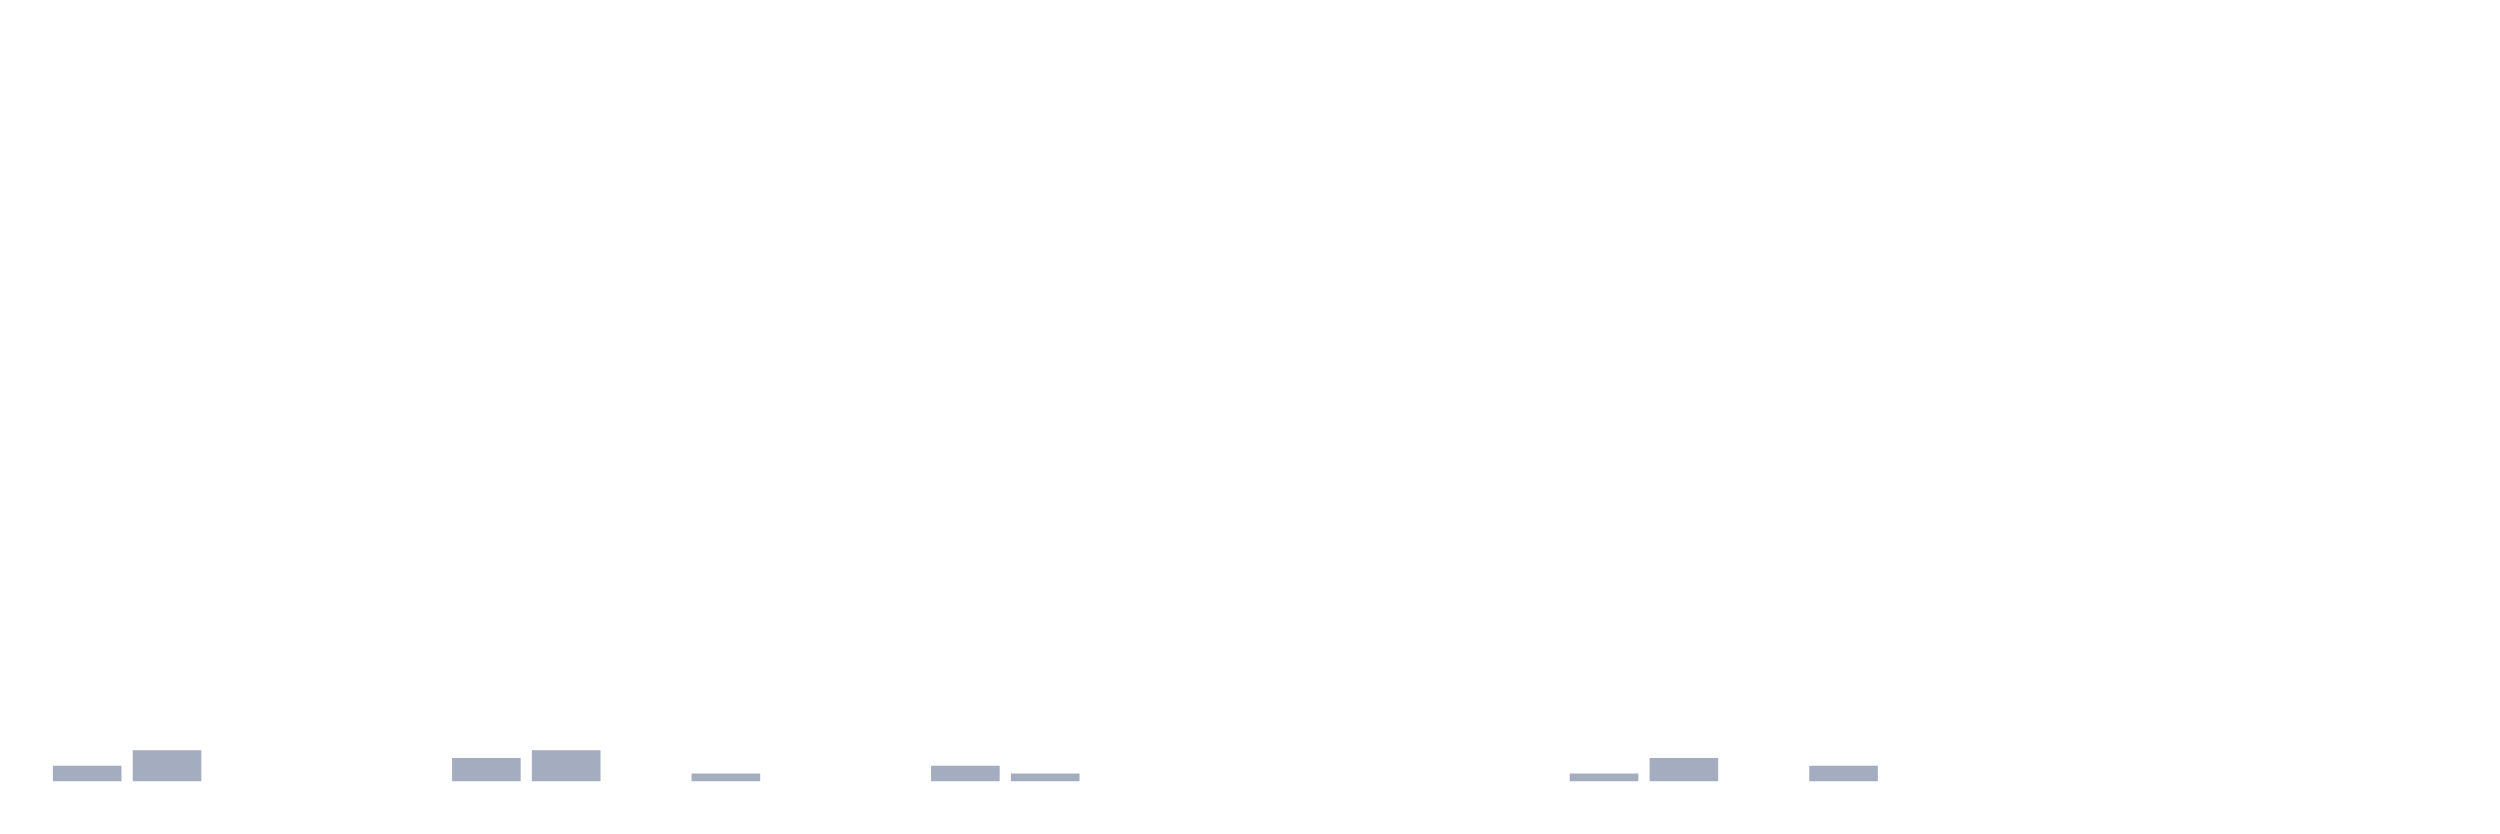
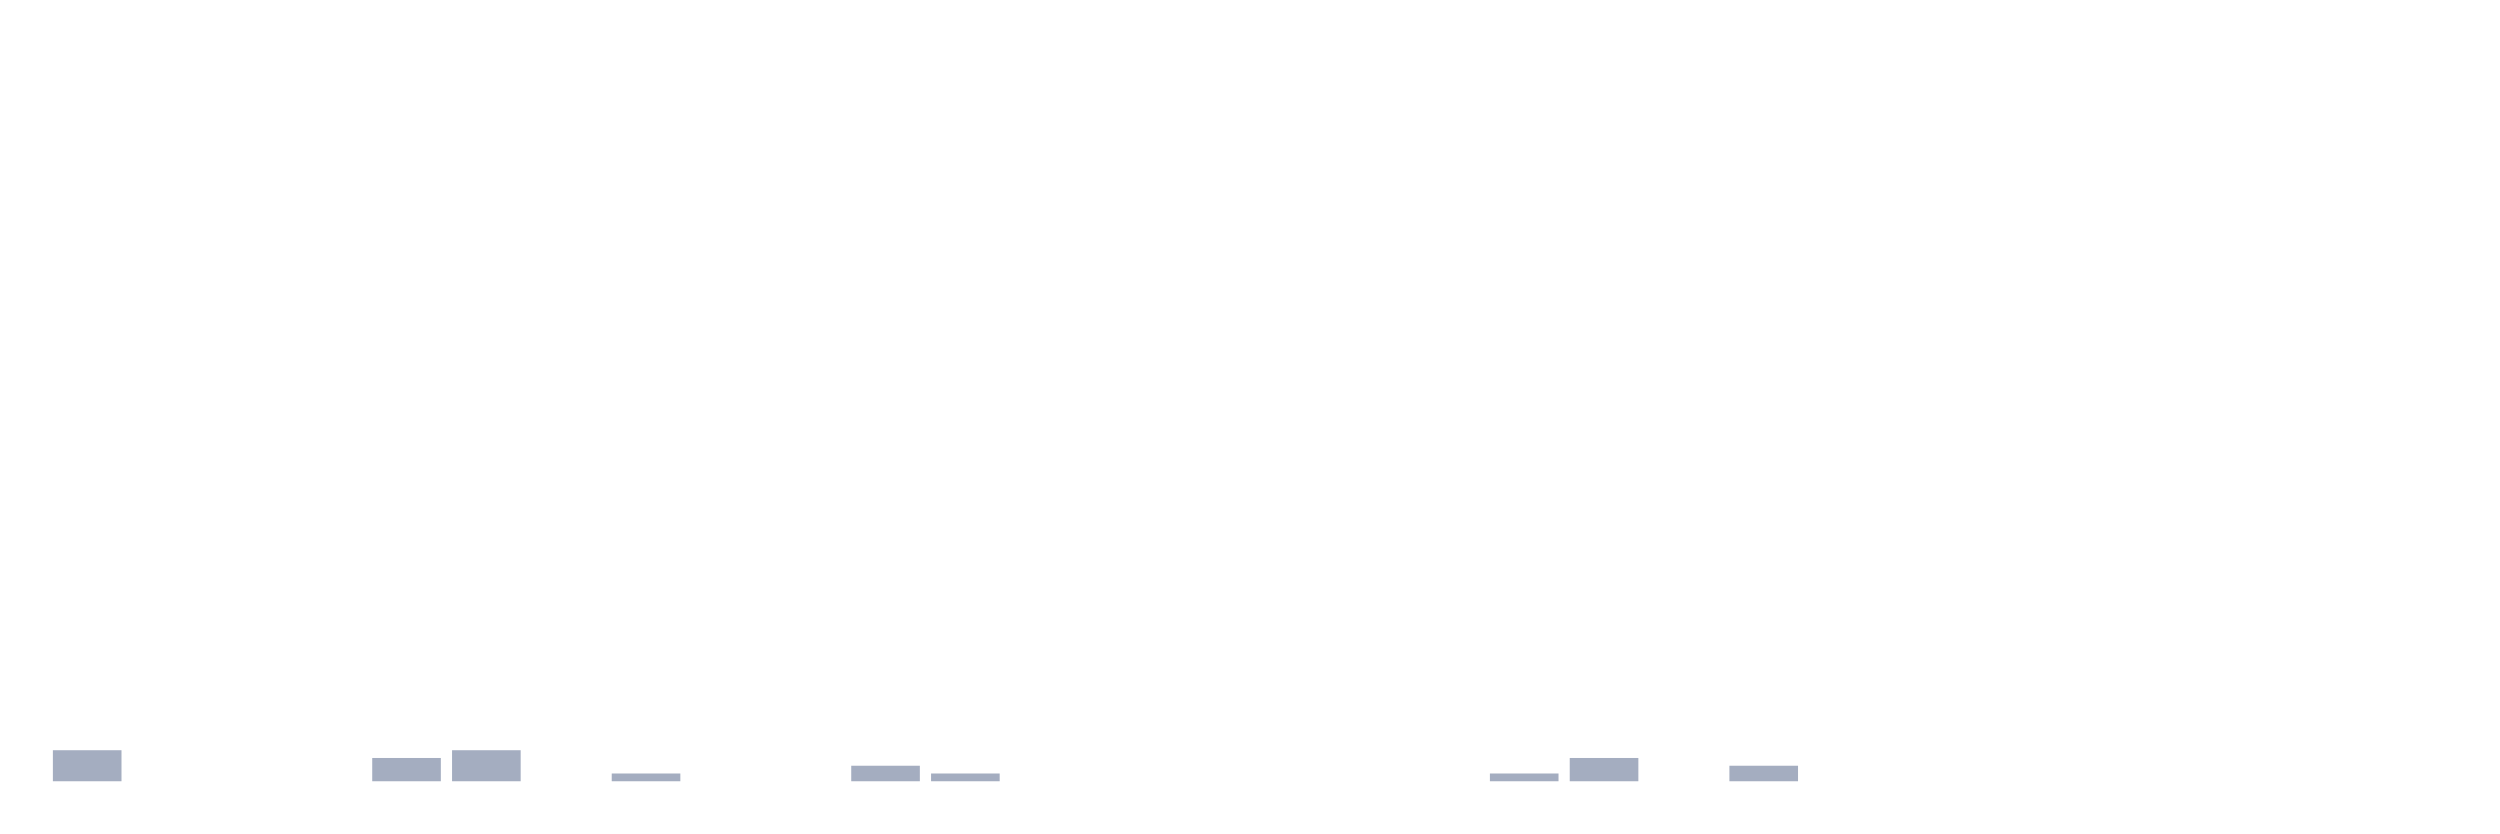
<svg xmlns="http://www.w3.org/2000/svg" viewBox="0 0 480 160">
  <g transform="translate(10,10)">
-     <rect class="bar" x="0.153" width="13.175" y="137.021" height="2.979" fill="rgb(164,173,192)" />
-     <rect class="bar" x="15.482" width="13.175" y="134.043" height="5.957" fill="rgb(164,173,192)" />
+     <rect class="bar" x="0.153" width="13.175" y="134.043" height="5.957" fill="rgb(164,173,192)" />
+     <rect class="bar" x="15.482" width="13.175" y="140" height="0" fill="rgb(164,173,192)" />
    <rect class="bar" x="30.81" width="13.175" y="140" height="0" fill="rgb(164,173,192)" />
    <rect class="bar" x="46.138" width="13.175" y="140" height="0" fill="rgb(164,173,192)" />
-     <rect class="bar" x="61.466" width="13.175" y="140" height="0" fill="rgb(164,173,192)" />
-     <rect class="bar" x="76.794" width="13.175" y="135.532" height="4.468" fill="rgb(164,173,192)" />
-     <rect class="bar" x="92.123" width="13.175" y="134.043" height="5.957" fill="rgb(164,173,192)" />
-     <rect class="bar" x="107.451" width="13.175" y="140" height="0" fill="rgb(164,173,192)" />
-     <rect class="bar" x="122.779" width="13.175" y="138.511" height="1.489" fill="rgb(164,173,192)" />
+     <rect class="bar" x="61.466" width="13.175" y="135.532" height="4.468" fill="rgb(164,173,192)" />
+     <rect class="bar" x="76.794" width="13.175" y="134.043" height="5.957" fill="rgb(164,173,192)" />
+     <rect class="bar" x="92.123" width="13.175" y="140" height="0" fill="rgb(164,173,192)" />
+     <rect class="bar" x="107.451" width="13.175" y="138.511" height="1.489" fill="rgb(164,173,192)" />
+     <rect class="bar" x="122.779" width="13.175" y="140" height="0" fill="rgb(164,173,192)" />
    <rect class="bar" x="138.107" width="13.175" y="140" height="0" fill="rgb(164,173,192)" />
-     <rect class="bar" x="153.436" width="13.175" y="140" height="0" fill="rgb(164,173,192)" />
-     <rect class="bar" x="168.764" width="13.175" y="137.021" height="2.979" fill="rgb(164,173,192)" />
-     <rect class="bar" x="184.092" width="13.175" y="138.511" height="1.489" fill="rgb(164,173,192)" />
+     <rect class="bar" x="153.436" width="13.175" y="137.021" height="2.979" fill="rgb(164,173,192)" />
+     <rect class="bar" x="168.764" width="13.175" y="138.511" height="1.489" fill="rgb(164,173,192)" />
+     <rect class="bar" x="184.092" width="13.175" y="140" height="0" fill="rgb(164,173,192)" />
    <rect class="bar" x="199.42" width="13.175" y="140" height="0" fill="rgb(164,173,192)" />
    <rect class="bar" x="214.748" width="13.175" y="140" height="0" fill="rgb(164,173,192)" />
    <rect class="bar" x="230.077" width="13.175" y="140" height="0" fill="rgb(164,173,192)" />
    <rect class="bar" x="245.405" width="13.175" y="140" height="0" fill="rgb(164,173,192)" />
    <rect class="bar" x="260.733" width="13.175" y="140" height="0" fill="rgb(164,173,192)" />
-     <rect class="bar" x="276.061" width="13.175" y="140" height="0" fill="rgb(164,173,192)" />
-     <rect class="bar" x="291.39" width="13.175" y="138.511" height="1.489" fill="rgb(164,173,192)" />
-     <rect class="bar" x="306.718" width="13.175" y="135.532" height="4.468" fill="rgb(164,173,192)" />
-     <rect class="bar" x="322.046" width="13.175" y="140" height="0" fill="rgb(164,173,192)" />
-     <rect class="bar" x="337.374" width="13.175" y="137.021" height="2.979" fill="rgb(164,173,192)" />
+     <rect class="bar" x="276.061" width="13.175" y="138.511" height="1.489" fill="rgb(164,173,192)" />
+     <rect class="bar" x="291.39" width="13.175" y="135.532" height="4.468" fill="rgb(164,173,192)" />
+     <rect class="bar" x="306.718" width="13.175" y="140" height="0" fill="rgb(164,173,192)" />
+     <rect class="bar" x="322.046" width="13.175" y="137.021" height="2.979" fill="rgb(164,173,192)" />
+     <rect class="bar" x="337.374" width="13.175" y="140" height="0" fill="rgb(164,173,192)" />
    <rect class="bar" x="352.702" width="13.175" y="140" height="0" fill="rgb(164,173,192)" />
    <rect class="bar" x="368.031" width="13.175" y="140" height="0" fill="rgb(164,173,192)" />
    <rect class="bar" x="383.359" width="13.175" y="140" height="0" fill="rgb(164,173,192)" />
    <rect class="bar" x="398.687" width="13.175" y="140" height="0" fill="rgb(164,173,192)" />
    <rect class="bar" x="414.015" width="13.175" y="140" height="0" fill="rgb(164,173,192)" />
    <rect class="bar" x="429.344" width="13.175" y="140" height="0" fill="rgb(164,173,192)" />
    <rect class="bar" x="444.672" width="13.175" y="140" height="0" fill="rgb(164,173,192)" />
  </g>
</svg>
